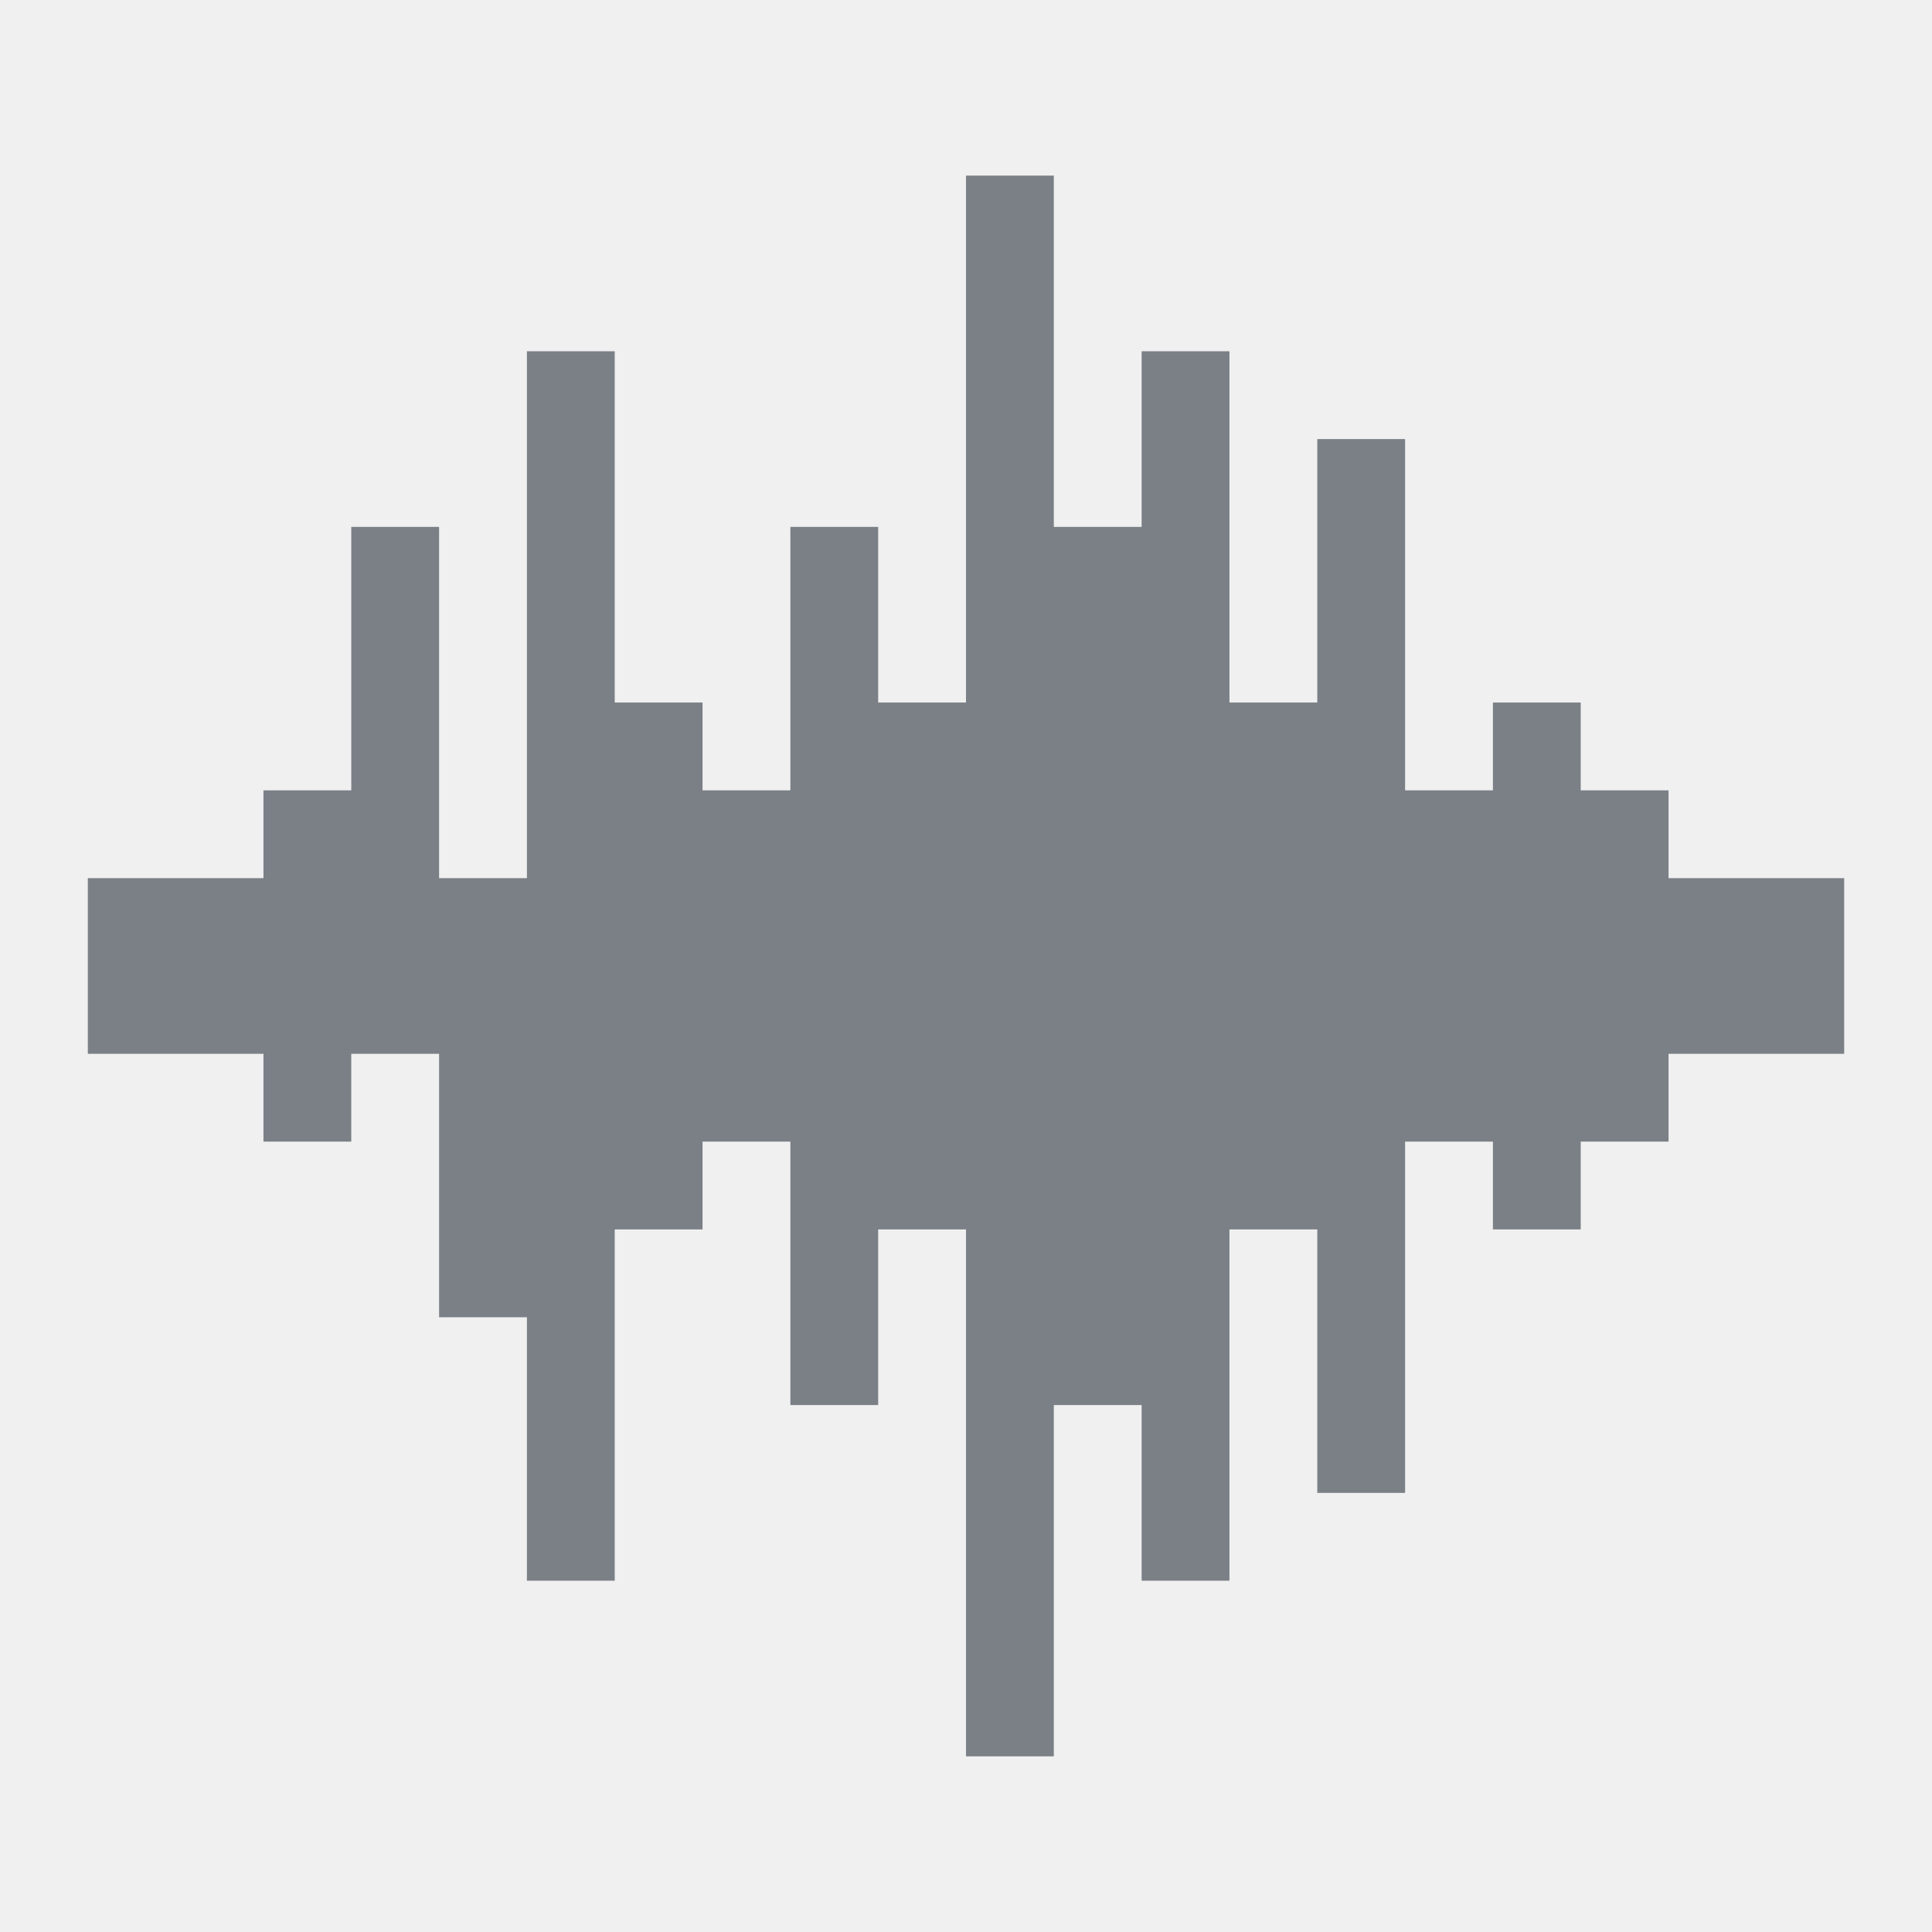
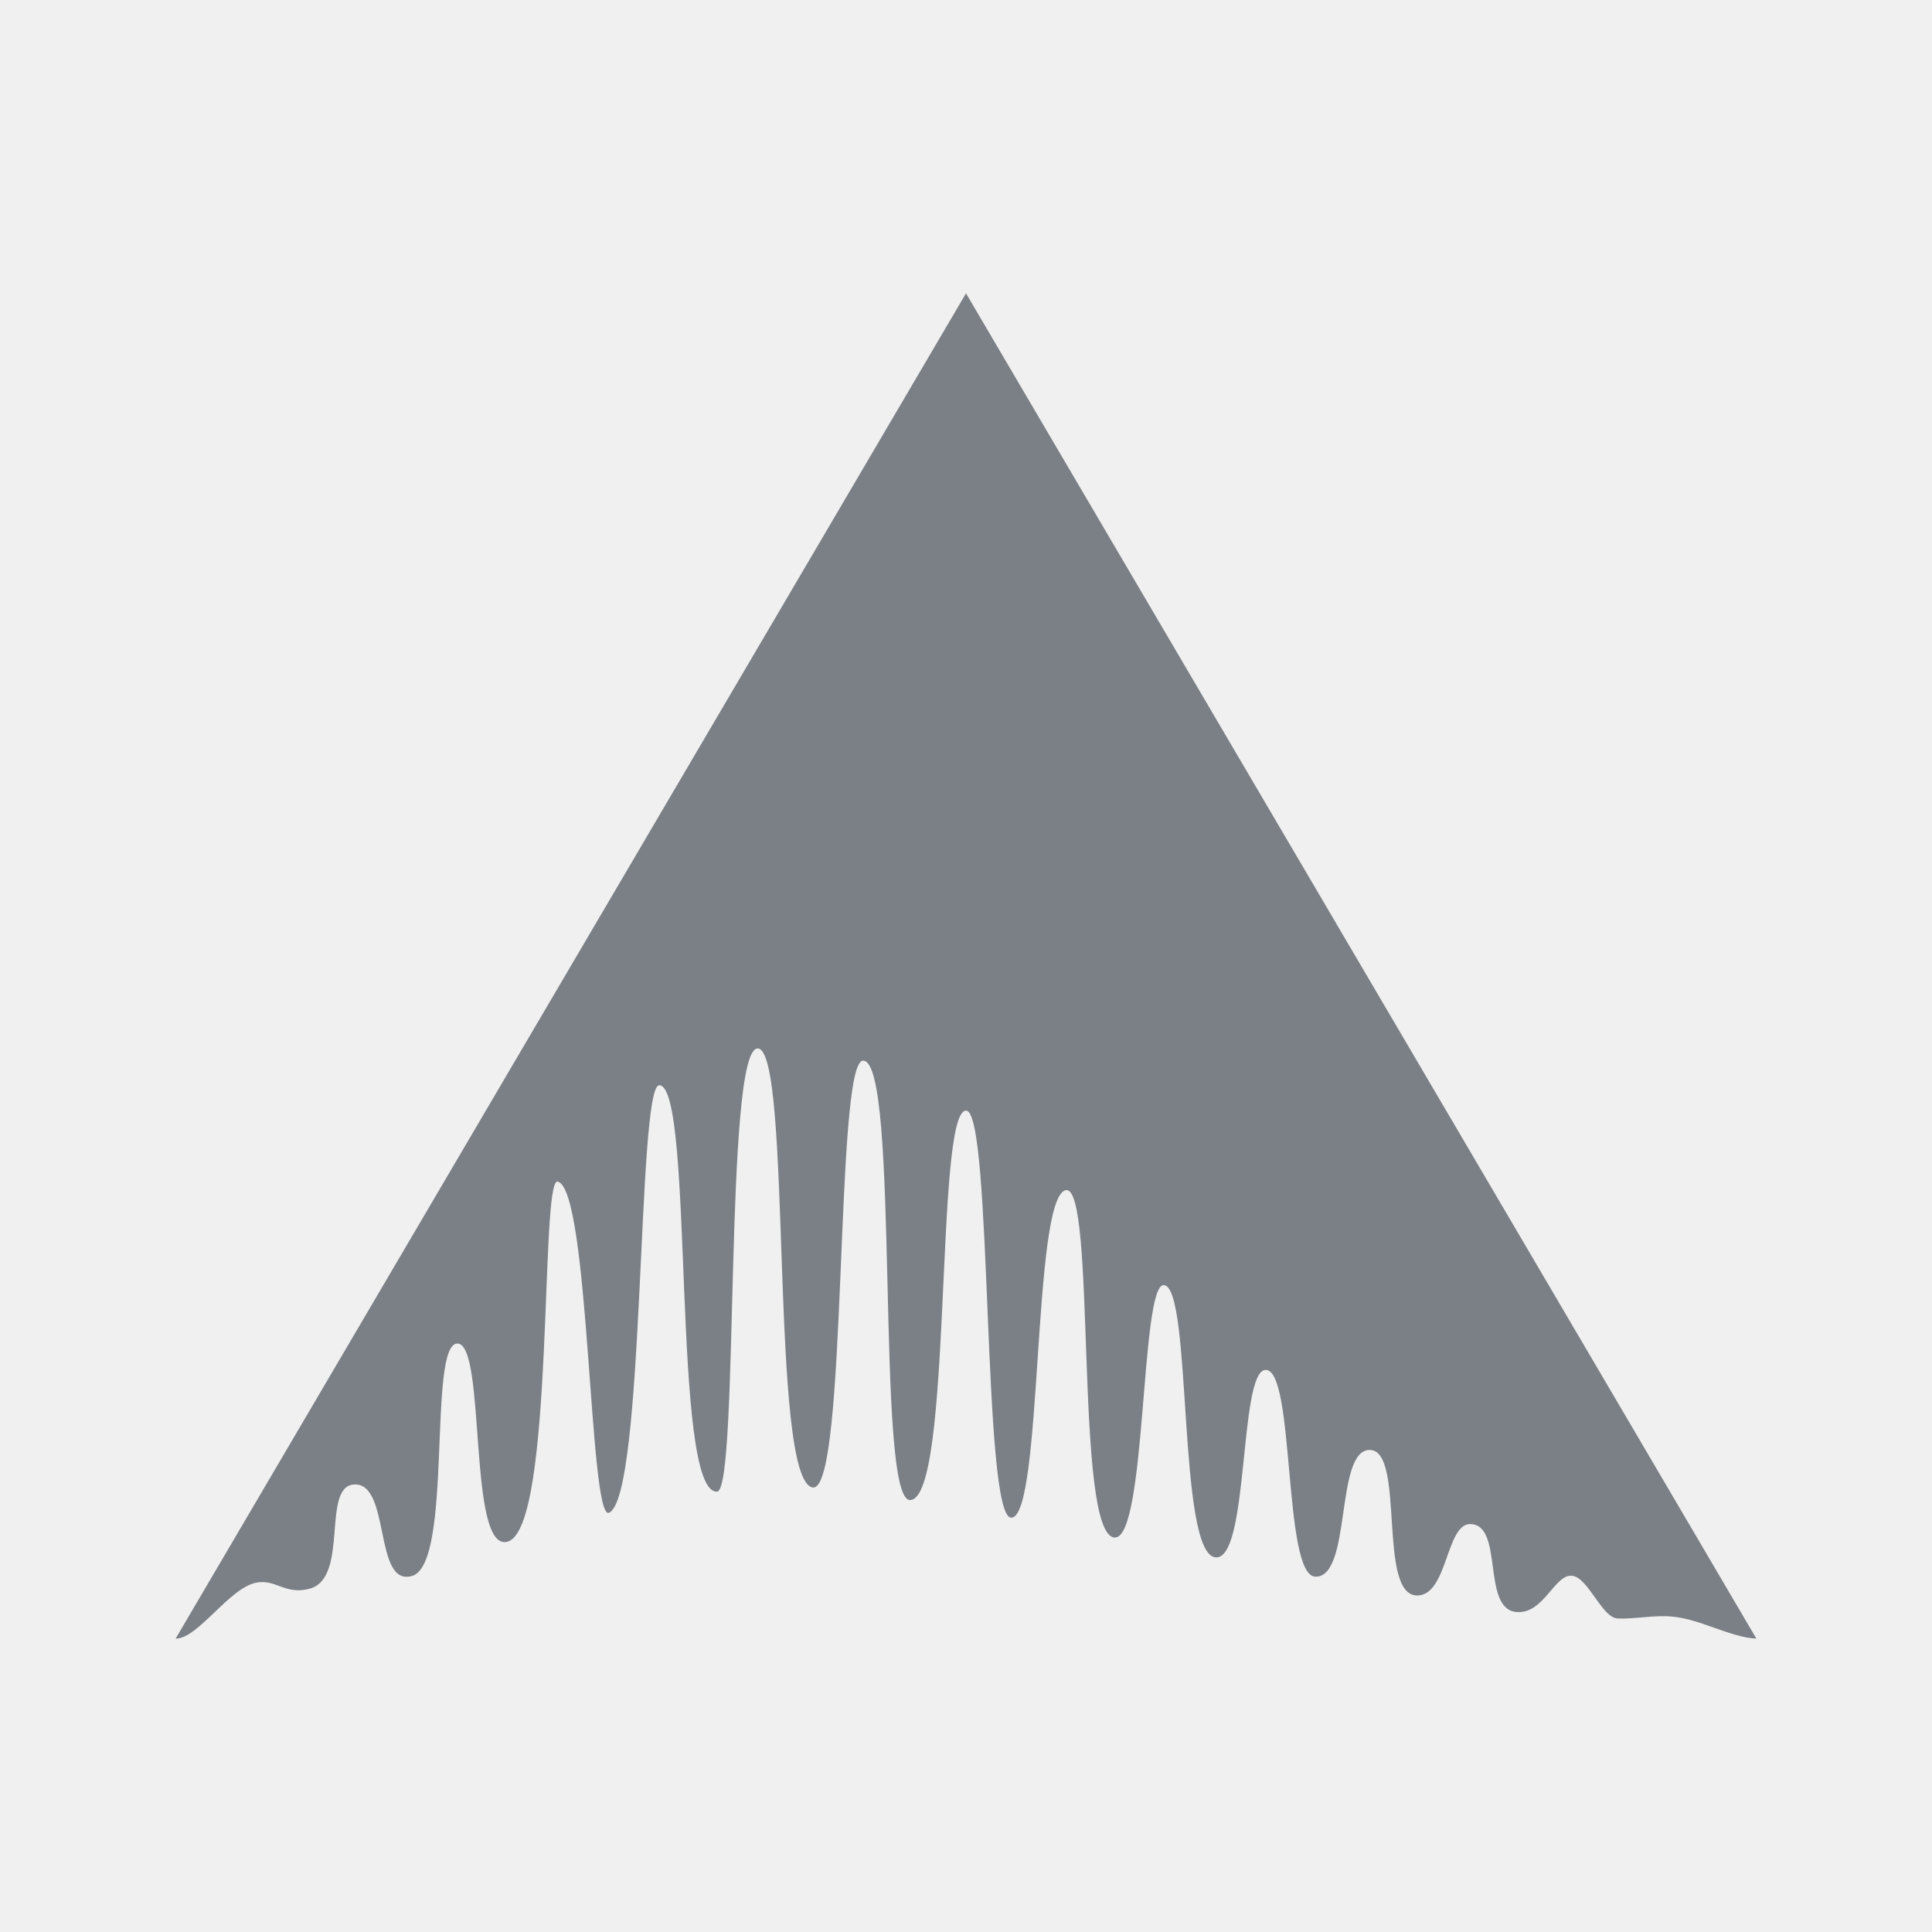
<svg xmlns="http://www.w3.org/2000/svg" width="22" height="22" id="svg27665" version="1.1">
-   <defs id="defs27667">
-     </defs>
-   <g id="layer1" transform="translate(1683.708,-520.6863)">
-     <g id="scalable" transform="matrix(0.7789378,0,0,0.7789378,-777.4212,1929.538)" />
-     <rect y="525.686" x="-1666.294" height="16" width="16" id="rect3129" style="opacity:0.001;fill:#ffffff;fill-opacity:1;fill-rule:nonzero;stroke:none" />
-     <path id="path3060" d="m -1672.708,522.686 0,6 -1,0 0,-2 -1,0 0,3 -1,0 0,-1 -1,0 0,-4 -1,0 0,6 -1,0 0,-4 -1,0 0,3 -1,0 0,1 -2,0 0,2 2,0 0,1 1,0 0,-1 1,0 0,3 1,0 0,3 1,0 0,-4 1,0 0,-1 1,0 0,3 1,0 0,-2 1,0 0,6 1,0 0,-4 1,0 0,2 1,0 0,-4 1,0 0,3 1,0 0,-4 1,0 0,1 1,0 0,-1 1,0 0,-1 2,0 0,-2 -2,0 0,-1 -1,0 0,-1 -1,0 0,1 -1,0 0,-4 -1,0 0,3 -1,0 0,-4 -1,0 0,2 -1,0 0,-4 -1,0 z" style="color:#000000;fill:#434a55;fill-opacity:0.675;fill-rule:nonzero;stroke:none;stroke-width:57.893;marker:none;visibility:visible;display:inline;overflow:visible;enable-background:accumulate" />
+   <defs id="defs27667" />
+   <g id="layer1" transform="translate(3360.417,-2090.719)">
+     <path style="color:#000000;fill:#434a54;fill-opacity:0.675;fill-rule:nonzero;stroke:none;stroke-width:1;marker:none;visibility:visible;display:inline;overflow:visible;enable-background:accumulate" d="m -3358.417,2109.378 9,-15.319 9,15.319 c -0.293,-0.013 -0.631,-0.219 -0.951,-0.25 -0.215,-0.022 -0.426,0.03 -0.631,0.021 -0.179,-0.013 -0.33,-0.461 -0.513,-0.486 -0.204,-0.028 -0.327,0.451 -0.648,0.411 -0.386,-0.049 -0.131,-1 -0.517,-1 -0.274,0 -0.255,0.804 -0.597,0.813 -0.465,0.013 -0.134,-1.657 -0.546,-1.657 -0.4,0 -0.2,1.453 -0.619,1.443 -0.373,-0.013 -0.227,-2.385 -0.571,-2.354 -0.3,0.027 -0.182,2.16 -0.563,2.134 -0.442,-0.03 -0.263,-3.088 -0.592,-3.1 -0.267,-0.013 -0.194,2.885 -0.558,2.874 -0.468,-0.013 -0.203,-4.041 -0.56,-3.955 -0.382,0.091 -0.257,3.733 -0.619,3.729 -0.333,0 -0.21,-4.623 -0.513,-4.635 -0.362,-0.013 -0.147,4.434 -0.64,4.434 -0.4,0 -0.107,-5.019 -0.535,-5.003 -0.325,0.013 -0.17,4.905 -0.57,4.86 -0.502,-0.057 -0.23,-4.995 -0.629,-4.999 -0.385,0 -0.209,4.972 -0.458,5.046 -0.533,0.054 -0.257,-4.624 -0.663,-4.627 -0.255,0 -0.159,4.688 -0.572,4.868 -0.229,0.1 -0.218,-3.69 -0.585,-3.771 -0.204,-0.045 -0.032,3.933 -0.566,4.099 -0.464,0.144 -0.242,-2.251 -0.575,-2.255 -0.342,0 -0.046,2.505 -0.515,2.646 -0.442,0.133 -0.242,-1.064 -0.661,-1.041 -0.379,0.021 -0.05,1.069 -0.511,1.188 -0.275,0.071 -0.38,-0.111 -0.599,-0.071 -0.312,0.057 -0.666,0.638 -0.921,0.638 z" id="path3030" />
  </g>
</svg>
